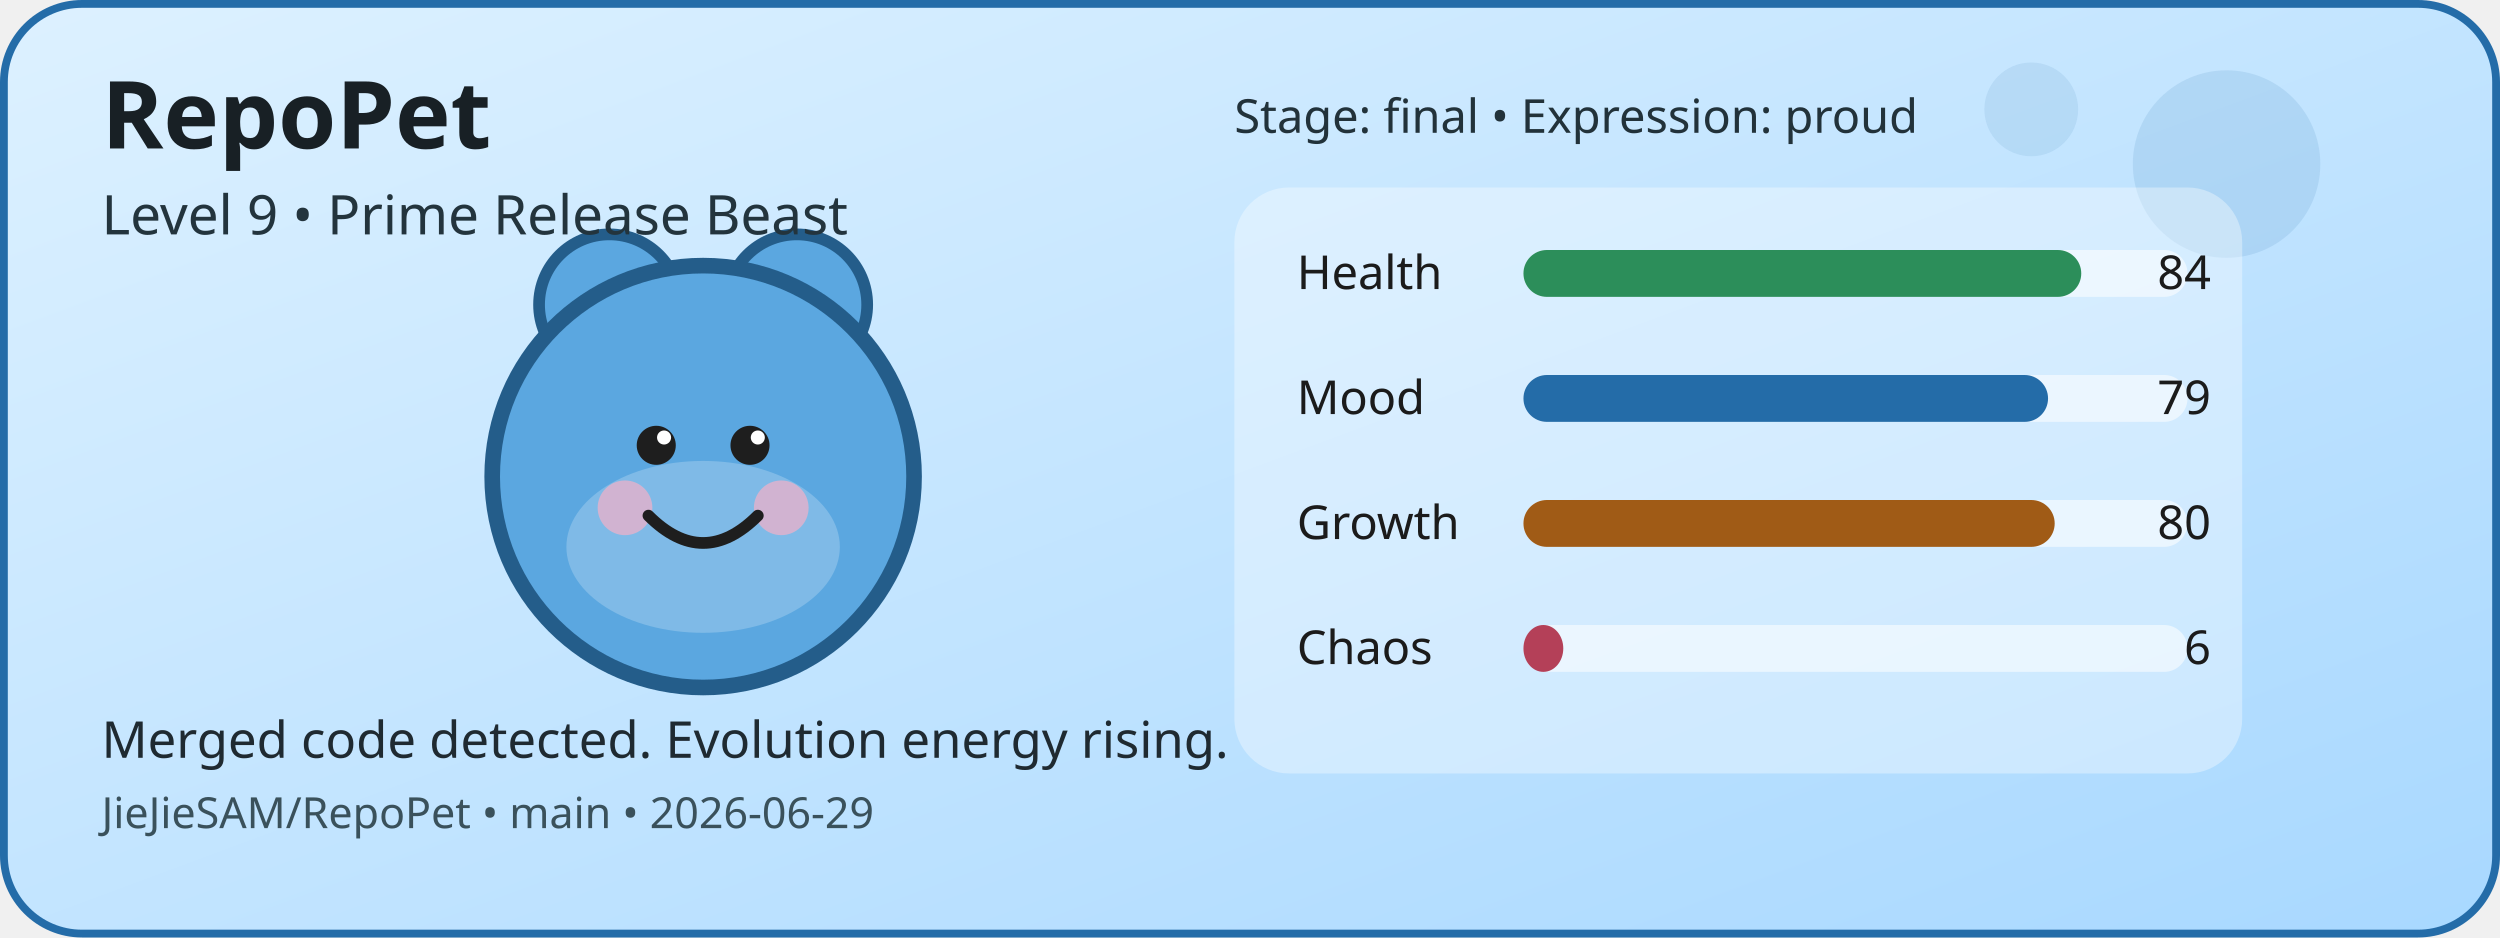
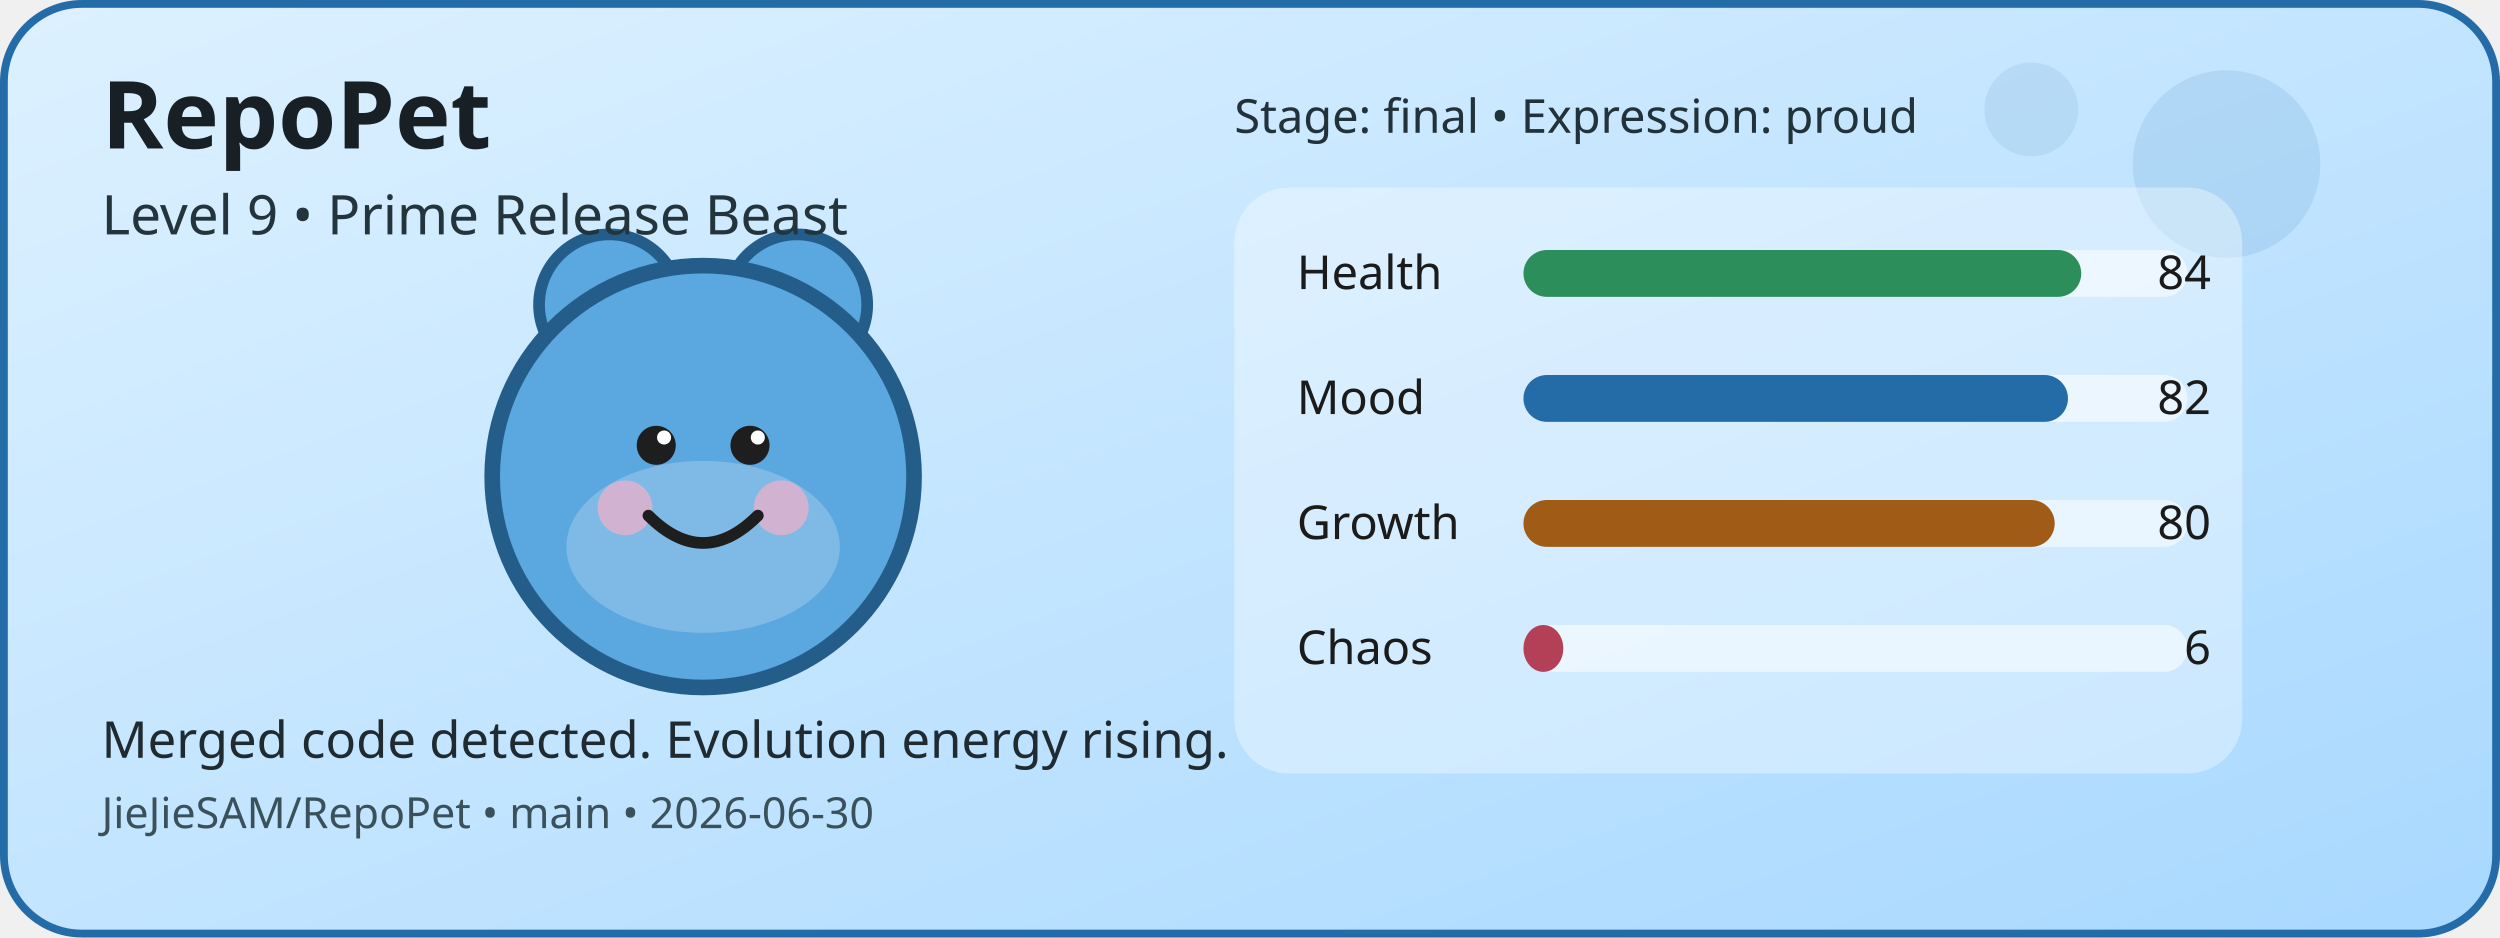
<svg xmlns="http://www.w3.org/2000/svg" width="640" height="240" viewBox="0 0 640 240" role="img" aria-label="RepoPet status card">
  <defs>
    <linearGradient id="cardGradient" x1="0" y1="0" x2="1" y2="1">
      <stop offset="0%" stop-color="#DDF1FF" />
      <stop offset="100%" stop-color="#A8D8FF" />
    </linearGradient>
  </defs>
  <rect x="1" y="1" width="638" height="238" rx="20" fill="url(#cardGradient)" stroke="#246CA8" stroke-width="2" />
  <circle cx="570" cy="42" r="24" fill="#246CA8" opacity="0.12" />
  <circle cx="520" cy="28" r="12" fill="#246CA8" opacity="0.1" />
  <circle cx="156" cy="78" r="18" fill="#5BA7E0" stroke="#245D8A" stroke-width="3" />
  <circle cx="204" cy="78" r="18" fill="#5BA7E0" stroke="#245D8A" stroke-width="3" />
  <circle cx="180" cy="122" r="54" fill="#5BA7E0" stroke="#245D8A" stroke-width="4" />
  <ellipse cx="180" cy="140" rx="35" ry="22" fill="#FFFFFF" opacity="0.22" />
  <circle cx="160" cy="130" r="7" fill="#F4B1C7" opacity="0.7" />
  <circle cx="200" cy="130" r="7" fill="#F4B1C7" opacity="0.7" />
  <circle cx="168" cy="114" r="5" fill="#1E1E1E" />
  <circle cx="192" cy="114" r="5" fill="#1E1E1E" />
  <circle cx="170" cy="112" r="1.8" fill="#FFFFFF" />
  <circle cx="194" cy="112" r="1.8" fill="#FFFFFF" />
  <path d="M166 132 Q180 146 194 132" fill="none" stroke="#1E1E1E" stroke-width="3" stroke-linecap="round" />
  <rect x="316" y="48" width="258" height="150" rx="14" fill="#FFFFFF" opacity="0.35" />
  <text x="332" y="74" font-family="Verdana, sans-serif" font-size="12" fill="#1B1B1B">Health</text>
  <rect x="390" y="64" width="170" height="12" rx="6" fill="#FFFFFF" opacity="0.55" />
  <rect x="390" y="64" width="142.8" height="12" rx="6" fill="#2C8E5A" />
  <text x="566" y="74" text-anchor="end" font-family="Verdana, sans-serif" font-size="12" fill="#1B1B1B">84</text>
  <text x="332" y="106" font-family="Verdana, sans-serif" font-size="12" fill="#1B1B1B">Mood</text>
  <rect x="390" y="96" width="170" height="12" rx="6" fill="#FFFFFF" opacity="0.55" />
-   <rect x="390" y="96" width="134.3" height="12" rx="6" fill="#246CA8" />
-   <text x="566" y="106" text-anchor="end" font-family="Verdana, sans-serif" font-size="12" fill="#1B1B1B">79</text>
+   <rect x="390" y="96" width="139.4" height="12" rx="6" fill="#246CA8" />
+   <text x="566" y="106" text-anchor="end" font-family="Verdana, sans-serif" font-size="12" fill="#1B1B1B">82</text>
  <text x="332" y="138" font-family="Verdana, sans-serif" font-size="12" fill="#1B1B1B">Growth</text>
  <rect x="390" y="128" width="170" height="12" rx="6" fill="#FFFFFF" opacity="0.55" />
  <rect x="390" y="128" width="136" height="12" rx="6" fill="#A05B16" />
  <text x="566" y="138" text-anchor="end" font-family="Verdana, sans-serif" font-size="12" fill="#1B1B1B">80</text>
  <text x="332" y="170" font-family="Verdana, sans-serif" font-size="12" fill="#1B1B1B">Chaos</text>
  <rect x="390" y="160" width="170" height="12" rx="6" fill="#FFFFFF" opacity="0.55" />
  <rect x="390" y="160" width="10.2" height="12" rx="6" fill="#B44058" />
  <text x="566" y="170" text-anchor="end" font-family="Verdana, sans-serif" font-size="12" fill="#1B1B1B">6</text>
  <text x="26" y="38" font-family="Verdana, sans-serif" font-size="24" font-weight="700" fill="#182025">RepoPet</text>
  <text x="26" y="60" font-family="Verdana, sans-serif" font-size="14" fill="#23343D">Level 9 • Prime Release Beast</text>
  <text x="26" y="194" font-family="Verdana, sans-serif" font-size="13" fill="#1F2A31">Merged code detected. Evolution energy rising.</text>
-   <text x="26" y="212" font-family="Verdana, sans-serif" font-size="11" fill="#3A515B">JieJieSAM/RepoPet • main • 2026-06-29</text>
+   <text x="26" y="212" font-family="Verdana, sans-serif" font-size="11" fill="#3A515B">JieJieSAM/RepoPet • main • 2026-06-30</text>
  <text x="316" y="34" font-family="Verdana, sans-serif" font-size="12" fill="#22323A">Stage: final • Expression: proud</text>
</svg>
